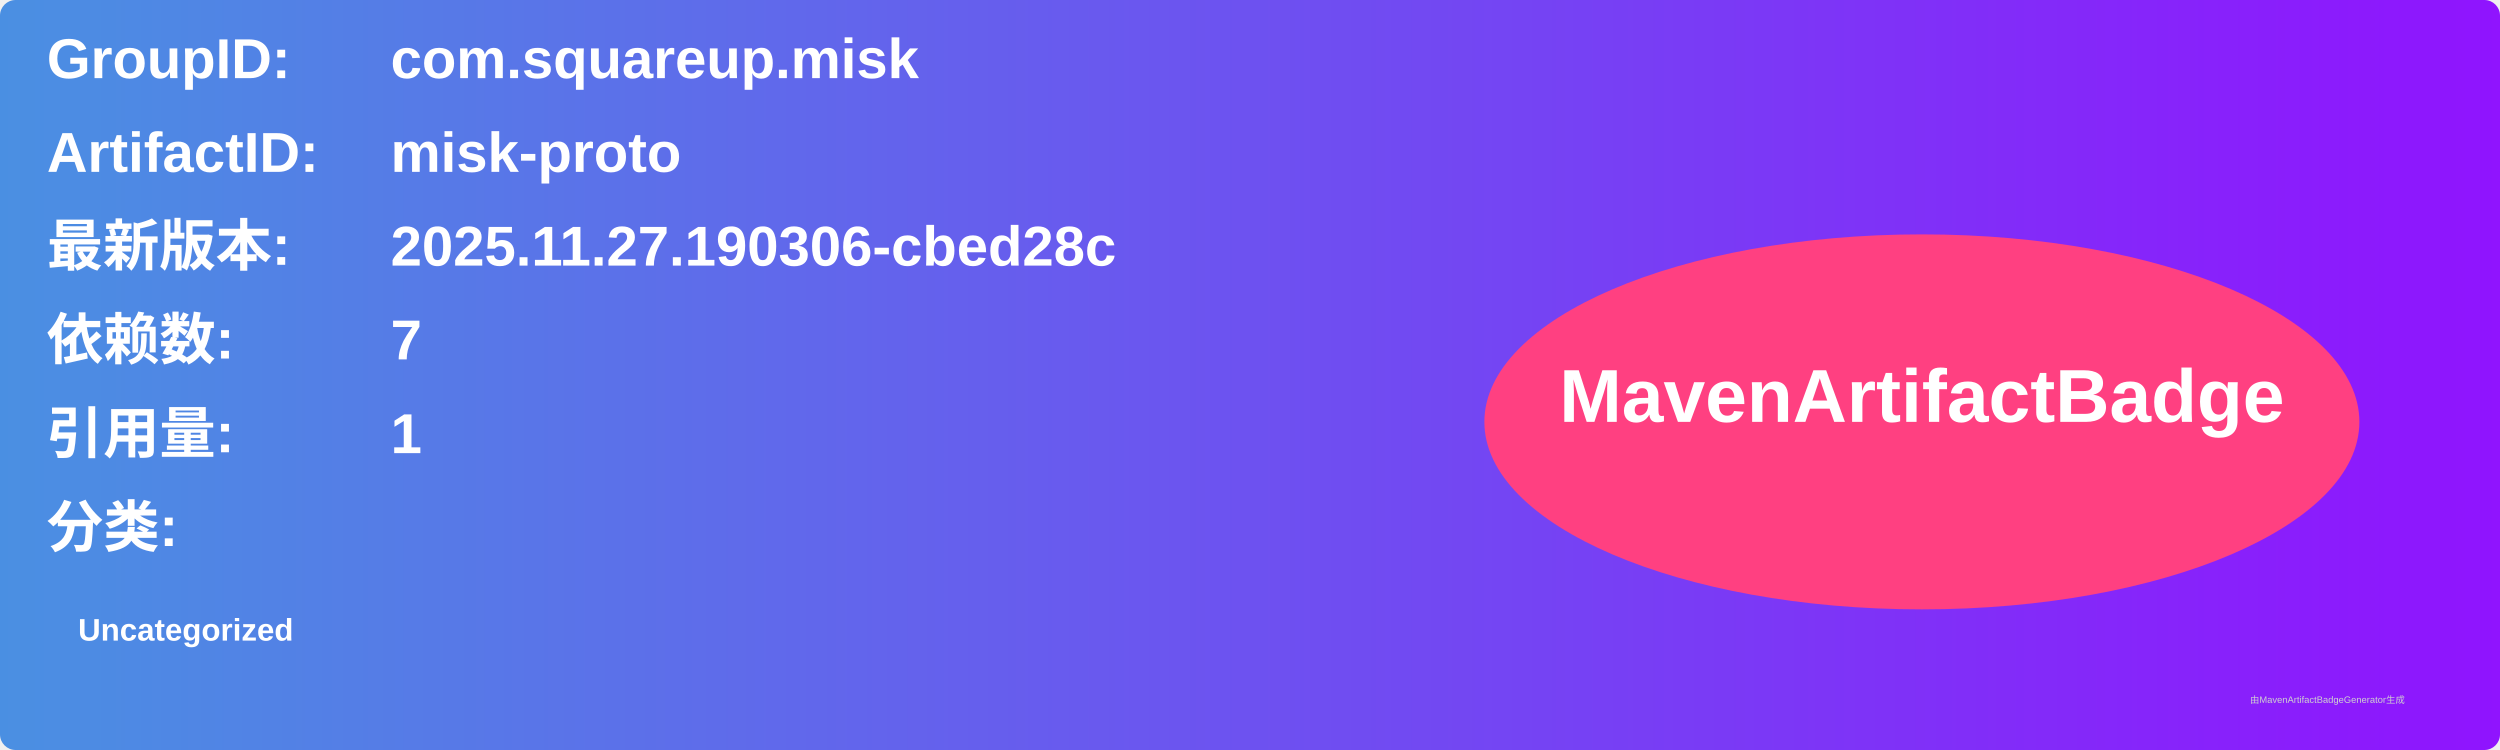
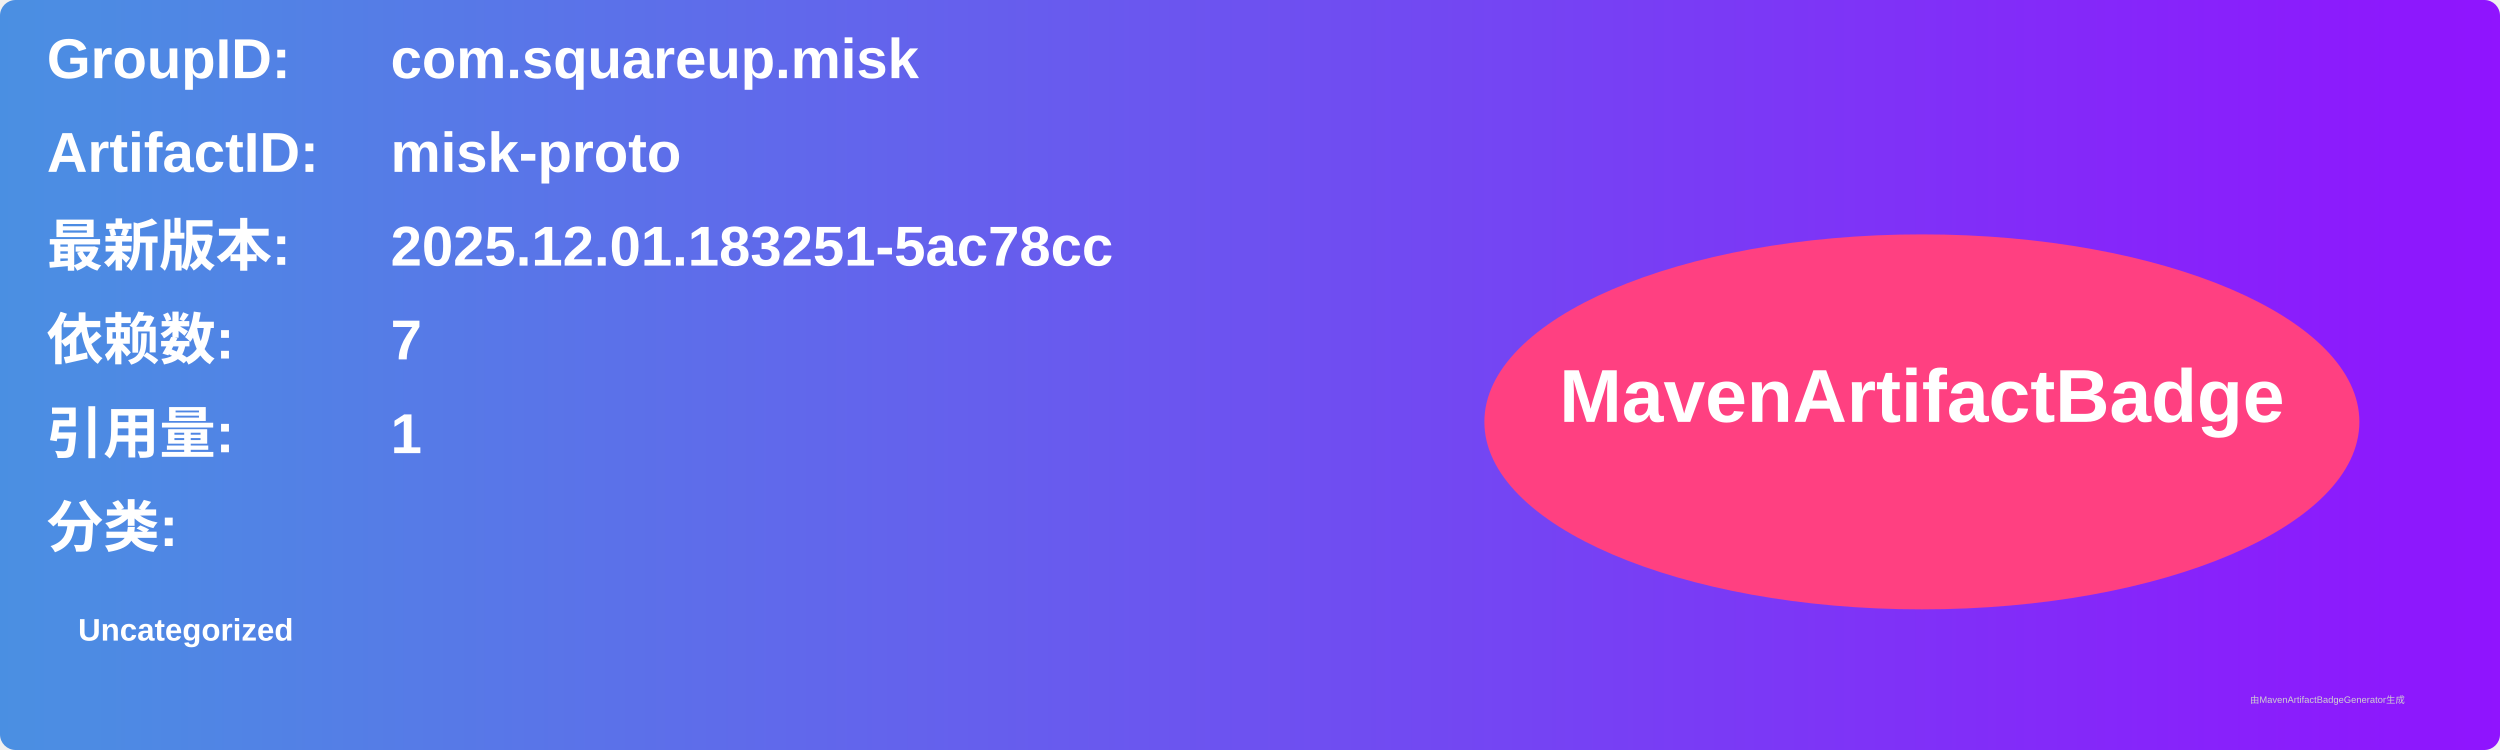
<svg xmlns="http://www.w3.org/2000/svg" width="800" height="240" viewBox="0 0 800 240">
  <linearGradient id="grad" x1="0%" y1="0%" x2="100%" y2="0%">
    <stop offset="0%" stop-color="#4a90e2" />
    <stop offset="100%" stop-color="#9013fe" />
  </linearGradient>
  <rect width="100%" height="100%" rx="5" ry="5" fill="url(#grad)" />
  <g transform="translate(15, 15)">
    <text x="0" y="10" font-family="Arial" font-size="18" fill="white" font-weight="bold" width="260">GroupID:</text>
    <text x="110" y="10" font-family="Arial" font-size="18" fill="white" font-weight="bold" width="460">com.squareup.misk</text>
    <text x="0" y="40" font-family="Arial" font-size="18" fill="white" font-weight="bold" width="260">ArtifactID:</text>
    <text x="110" y="40" font-family="Arial" font-size="18" fill="white" font-weight="bold" width="460">misk-proto</text>
    <text x="0" y="70" font-family="Arial" font-size="18" fill="white" font-weight="bold">最新版本:</text>
    <text x="110" y="70" font-family="Arial" font-size="18" fill="white" font-weight="bold">
-       <tspan font-weight="bold">2025.11.27.190306-cbed28c</tspan>
+       <tspan font-weight="bold">2025.12.01.183251-5ac78cc</tspan>
    </text>
    <text x="0" y="100" font-family="Arial" font-size="18" fill="white" font-weight="bold">依赖数: </text>
    <text x="110" y="100" font-family="Arial" font-size="18" fill="white">
      <tspan font-weight="bold">7</tspan>
    </text>
    <text x="0" y="130" font-family="Arial" font-size="18" fill="white" font-weight="bold">引用量: </text>
    <text x="110" y="130" font-family="Arial" font-size="18" fill="white">
      <tspan font-weight="bold">1</tspan>
    </text>
    <text x="0" y="160" font-family="Arial" font-size="18" fill="white" font-weight="bold">分类:</text>
    <text x="10" y="190" font-family="Arial" font-size="10" fill="white">
      <tspan font-weight="bold">Uncategorized</tspan>
    </text>
    <ellipse cx="600" cy="120" rx="140" ry="60" fill="#ff4081" />
    <text x="600" y="120" text-anchor="middle" font-family="Arial" font-size="24" fill="white" font-weight="bold">MavenArtifactBadge</text>
  </g>
  <text x="720" y="225" font-family="Arial" font-size="3" fill="#d0d0d0">由MavenArtifactBadgeGenerator生成</text>
</svg>
